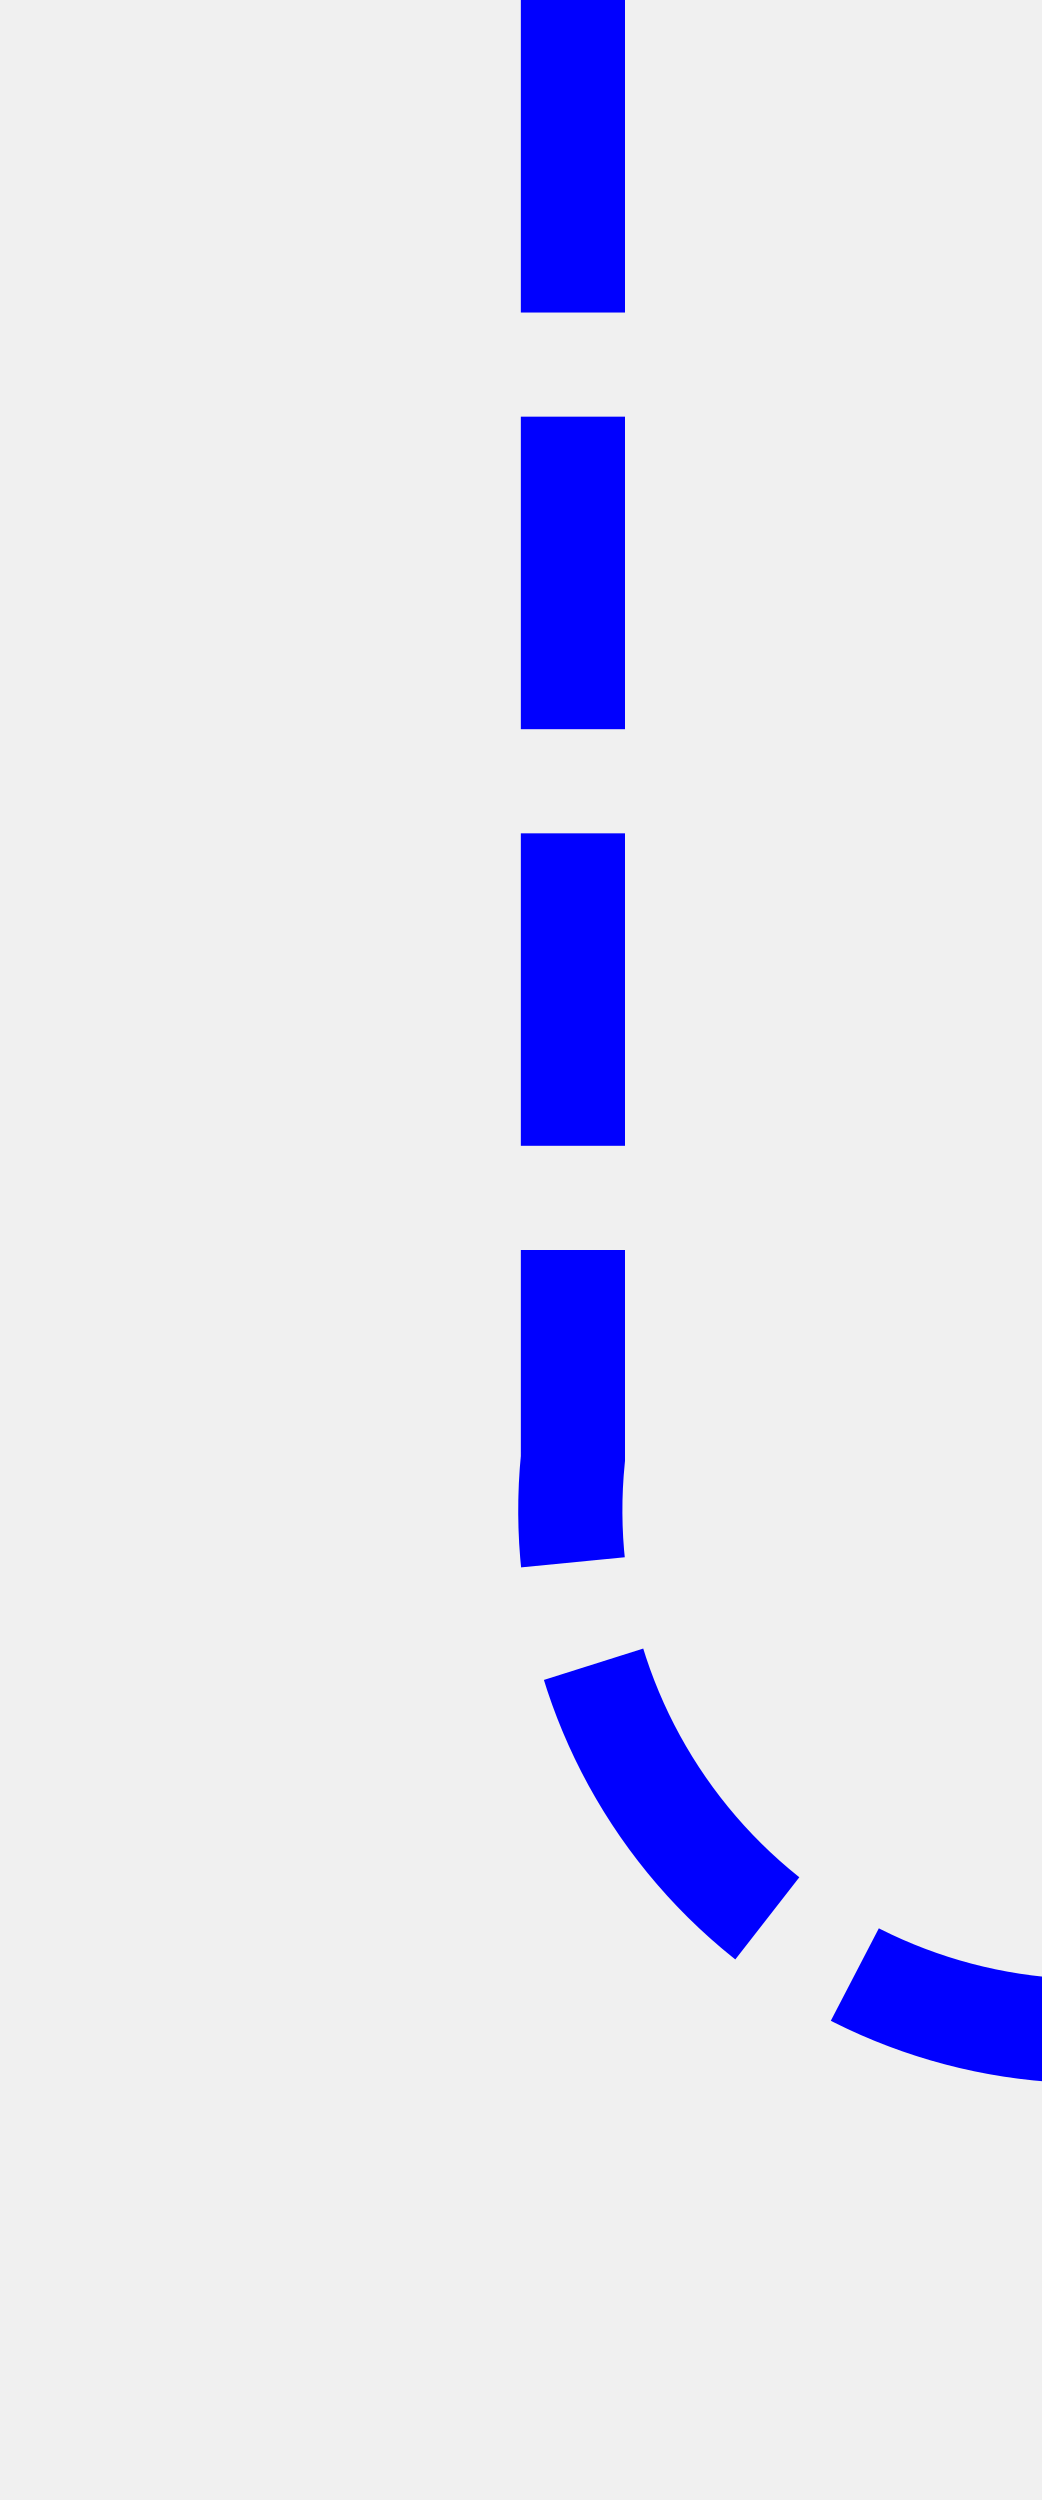
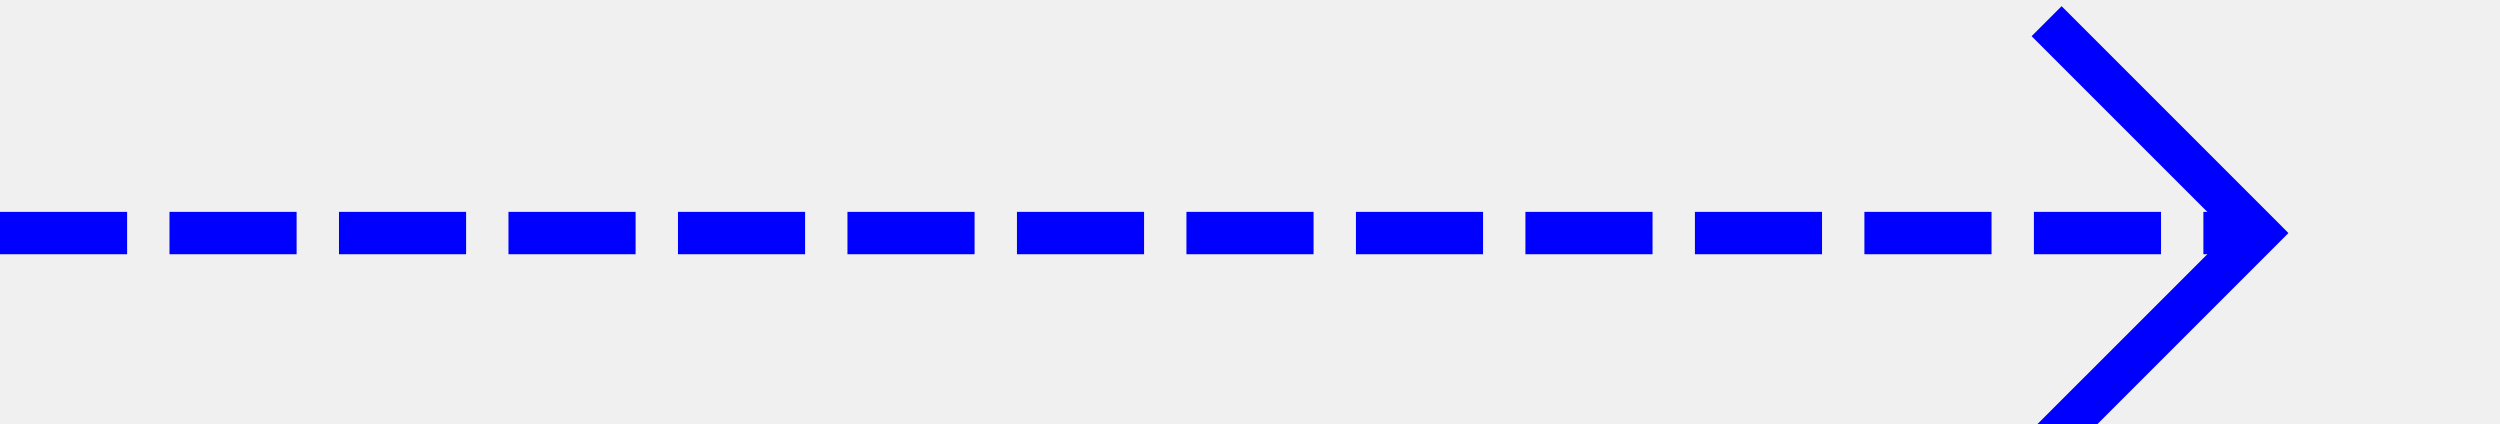
- <svg xmlns="http://www.w3.org/2000/svg" version="1.1" width="10px" height="24px" preserveAspectRatio="xMidYMin meet" viewBox="591 201  8 24">
-   <defs>
-     <mask fill="white" id="clip505">
-       <path d="M 744.5 206  L 791.5 206  L 791.5 234  L 744.5 234  Z M 592 192  L 950 192  L 950 234  L 592 234  Z " fill-rule="evenodd" />
-     </mask>
-   </defs>
-   <path d="M 595.5 201  L 595.5 215  A 5 5 0 0 0 600.5 220.5 L 936 220.5  A 5 5 0 0 0 941.5 215.5 L 941.5 202  " stroke-width="1" stroke-dasharray="3,1" stroke="#0000ff" fill="none" mask="url(#clip505)" />
-   <path d="M 936.854 207.054  L 941.5 202.407  L 946.146 207.054  L 946.854 206.346  L 941.854 201.346  L 941.5 200.993  L 941.146 201.346  L 936.146 206.346  L 936.854 207.054  Z " fill-rule="nonzero" fill="#0000ff" stroke="none" mask="url(#clip505)" />
+ <svg xmlns="http://www.w3.org/2000/svg" version="1.1" width="59px" height="10px" preserveAspectRatio="xMinYMid meet" viewBox="323 167  59 8">
+   <path d="M 323 171.5  L 376 171.5  " stroke-width="1" stroke-dasharray="3,1" stroke="#0000ff" fill="none" />
+   <path d="M 370.946 166.854  L 375.593 171.5  L 370.946 176.146  L 371.654 176.854  L 376.654 171.854  L 377.007 171.5  L 376.654 171.146  L 371.654 166.146  L 370.946 166.854  Z " fill-rule="nonzero" fill="#0000ff" stroke="none" />
</svg>
